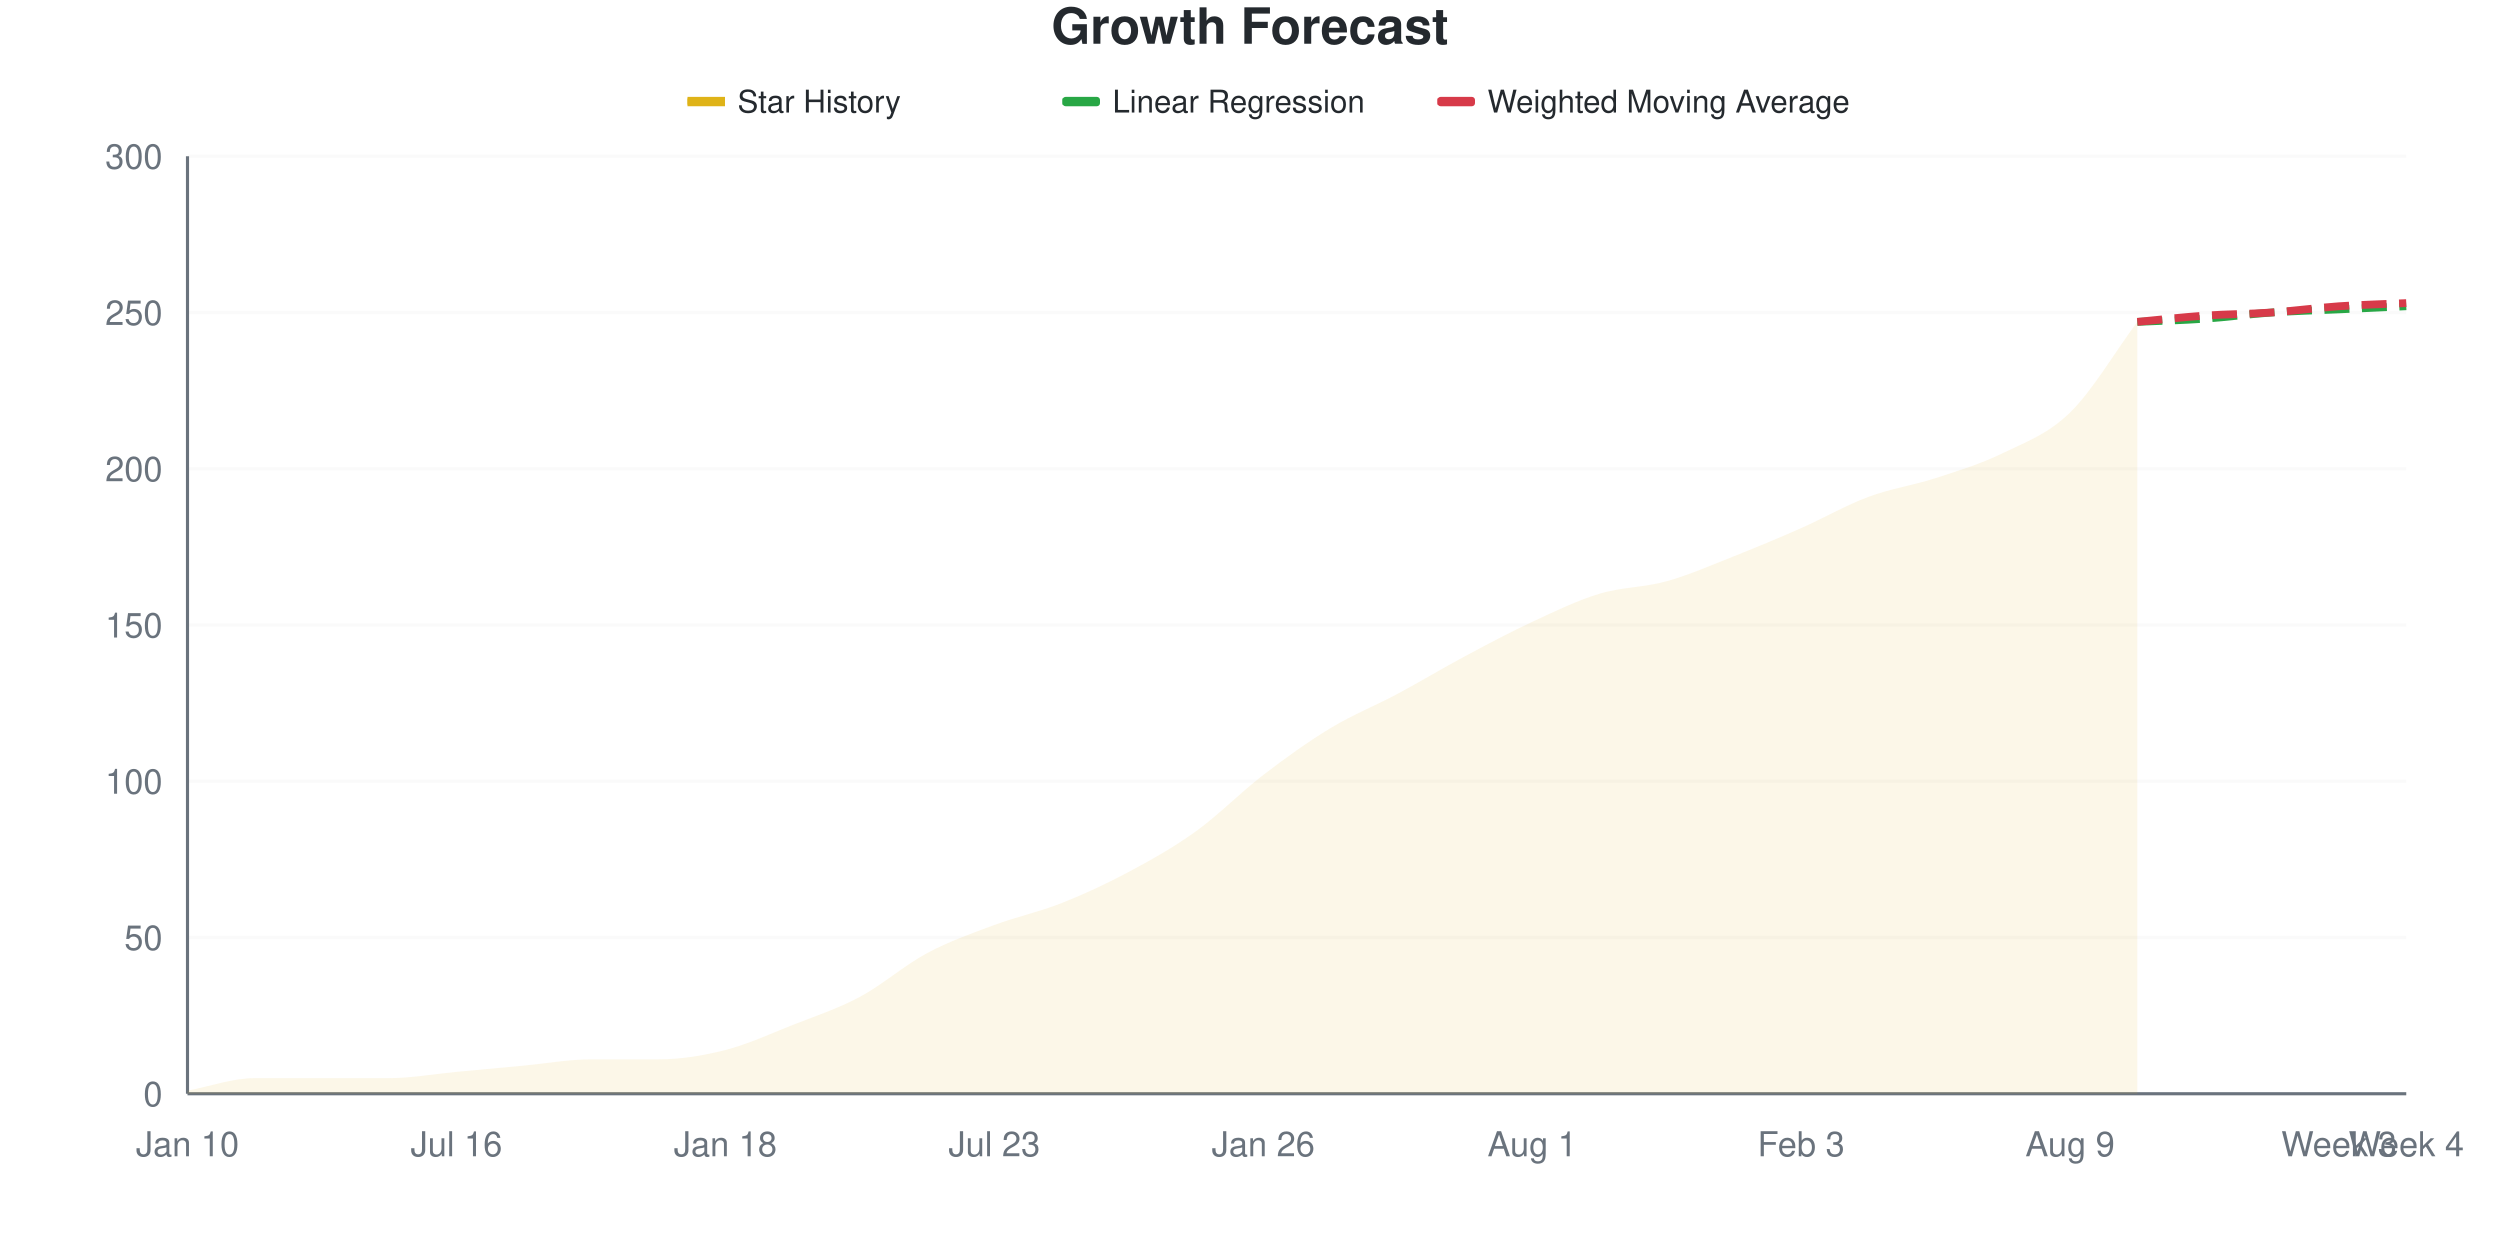
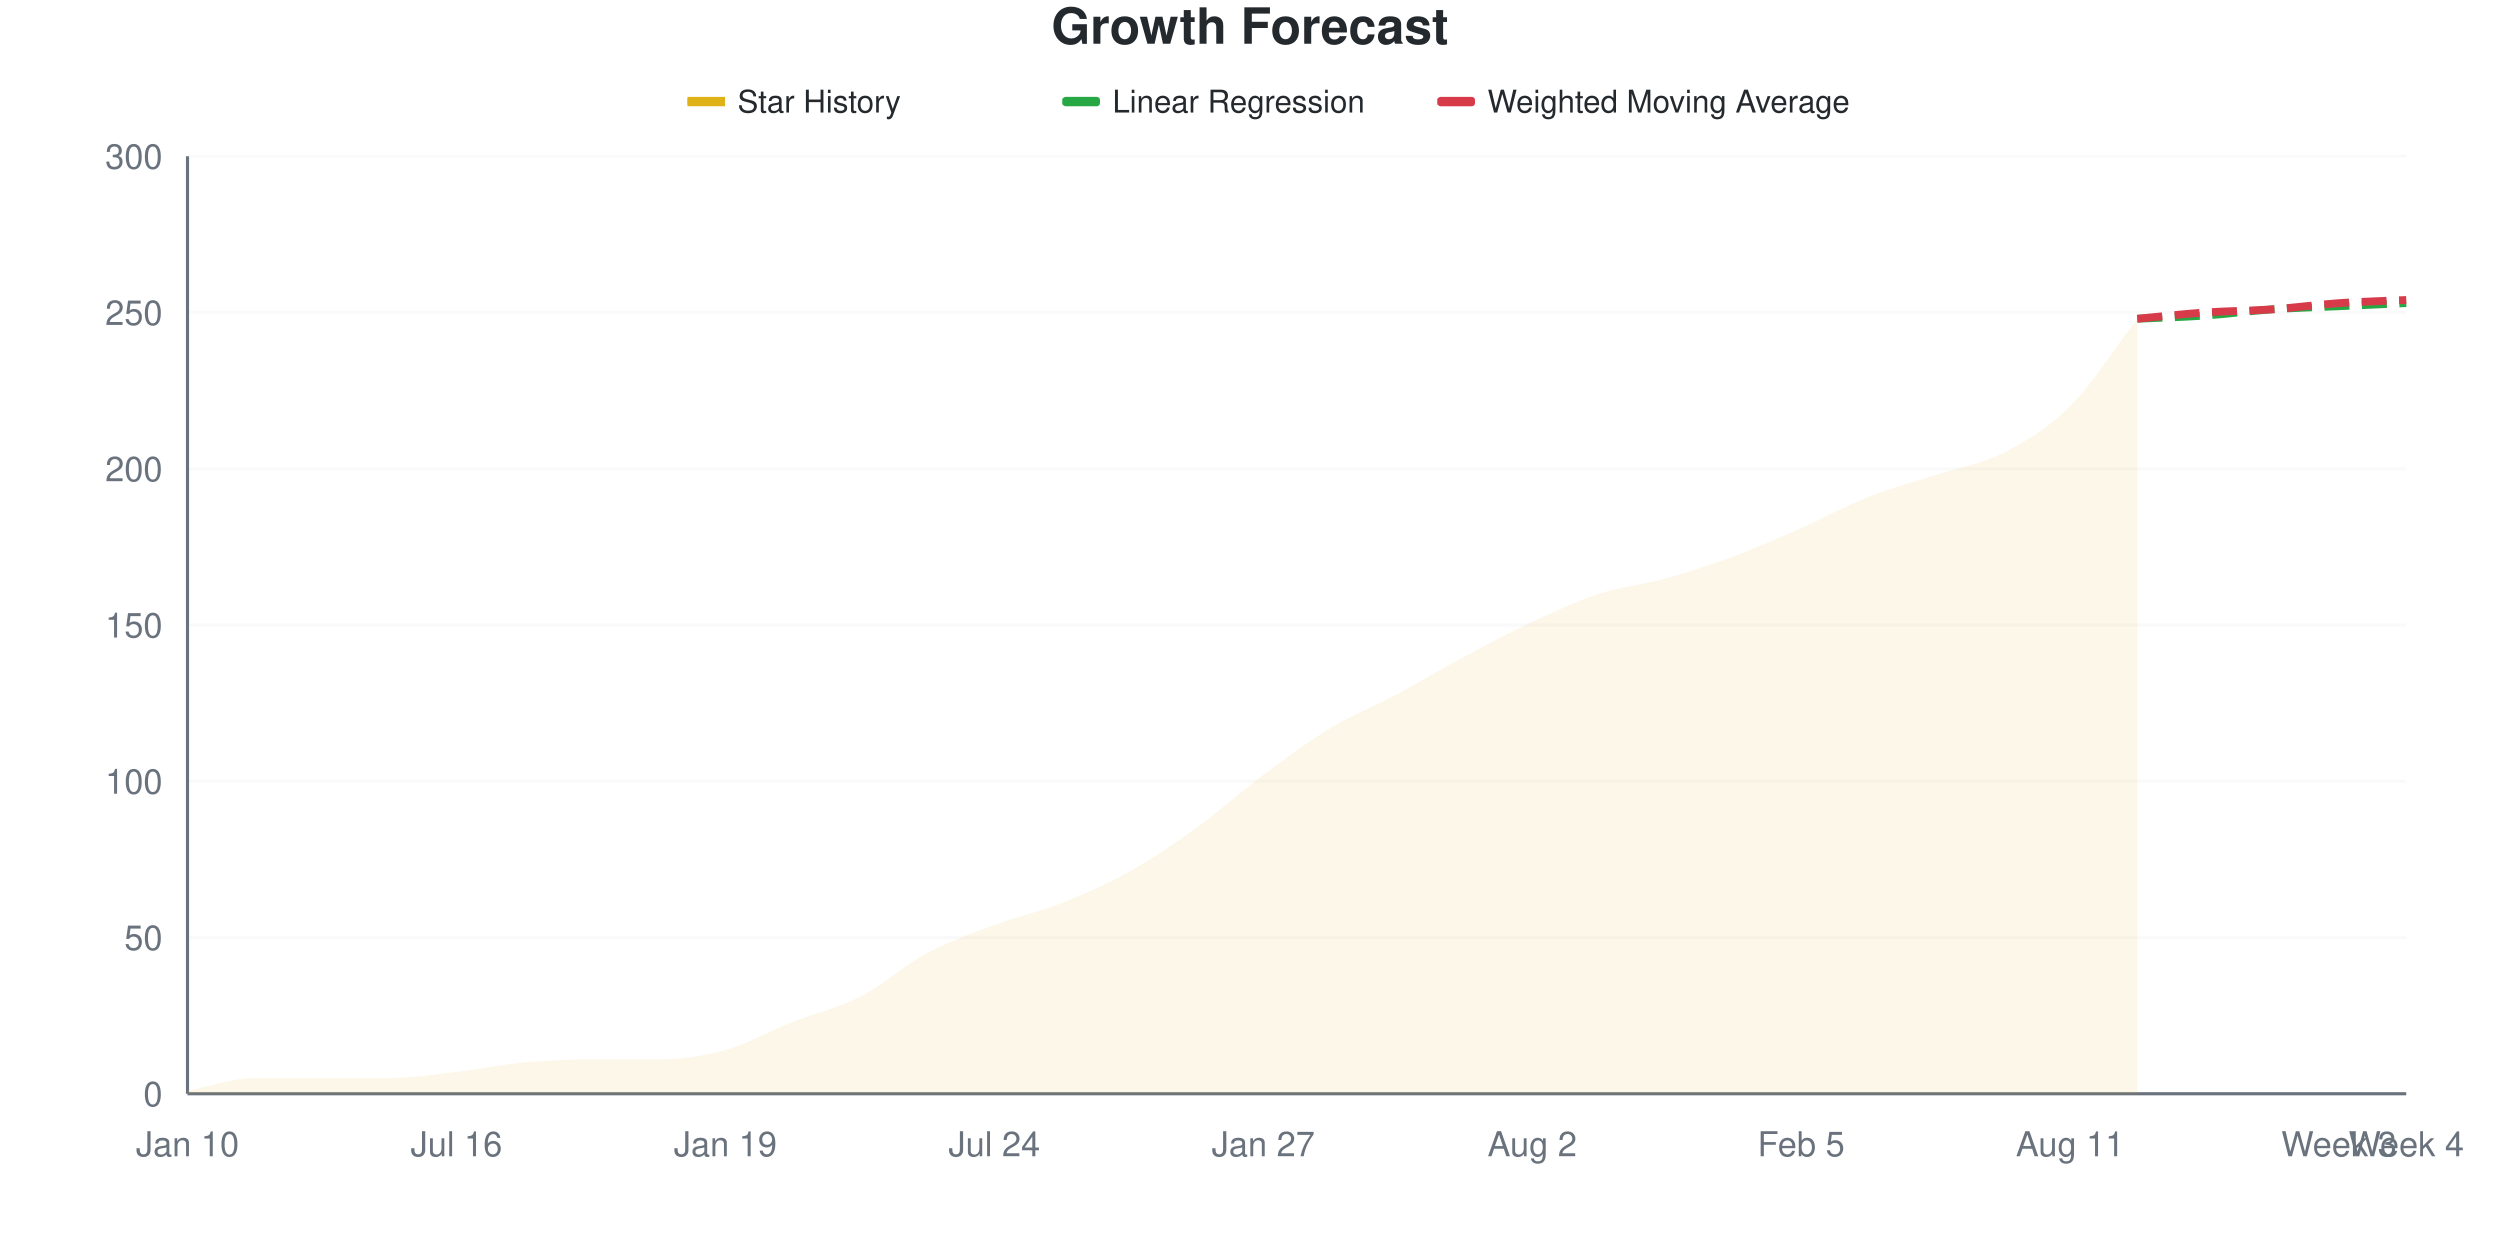
<svg xmlns="http://www.w3.org/2000/svg" viewBox="0 0 800 400" width="800" height="400">
  <style>
    @keyframes drawLine {
      to { stroke-dashoffset: 0; }
    }
    @keyframes fadeInPoint {
      from { opacity: 0; }
      to { opacity: 1; }
    }
    .data-line-0 {
      stroke-dasharray: 1035;
      stroke-dashoffset: 1035;
      animation: drawLine 2s ease-out forwards;
    }
    .data-point {
      opacity: 0;
      animation: fadeInPoint 0.5s ease-out forwards;
    }
    .chart-bg { fill: #fff; }
    .chart-text { fill: #24292e; }
    .chart-muted { fill: #6a737d; }
    .chart-grid { stroke: #eee; }
    .chart-axis { stroke: #6a737d; }
    @media (prefers-color-scheme: dark) {
      .chart-bg { fill: #0d1117; }
      .chart-text { fill: #e6edf3; }
      .chart-muted { fill: #8b949e; }
      .chart-grid { stroke: #21262d; }
      .chart-axis { stroke: #8b949e; }
    }
  </style>
  <rect width="800" height="400" class="chart-bg" />
  <text x="400" y="14" text-anchor="middle" class="chart-text" font-size="16" font-weight="bold" font-family="-apple-system, BlinkMacSystemFont, 'Segoe UI', Helvetica, Arial, sans-serif">Growth Forecast</text>
  <g class="legend">
    <rect x="220" y="31" width="12" height="3" fill="#dfb317" />
    <line x1="220" y1="32.5" x2="232" y2="32.5" stroke="#dfb317" stroke-width="2" />
    <text x="236" y="36" class="chart-text" font-size="10" font-family="-apple-system, BlinkMacSystemFont, 'Segoe UI', Helvetica, Arial, sans-serif">Star History</text>
    <rect x="340" y="31" width="12" height="3" fill="#28a745" rx="1" />
    <line x1="340" y1="32.5" x2="352" y2="32.5" stroke="#28a745" stroke-width="2" stroke-dasharray="4,2" />
    <text x="356" y="36" class="chart-text" font-size="10" font-family="-apple-system, BlinkMacSystemFont, 'Segoe UI', Helvetica, Arial, sans-serif">Linear Regression</text>
    <rect x="460" y="31" width="12" height="3" fill="#d73a49" rx="1" />
    <line x1="460" y1="32.5" x2="472" y2="32.5" stroke="#d73a49" stroke-width="2" stroke-dasharray="4,2" />
    <text x="476" y="36" class="chart-text" font-size="10" font-family="-apple-system, BlinkMacSystemFont, 'Segoe UI', Helvetica, Arial, sans-serif">Weighted Moving Average</text>
  </g>
  <g class="grid">
    <line x1="60" y1="350" x2="770" y2="350" class="chart-grid" stroke-opacity="0.3" />
    <text x="52" y="354" text-anchor="end" class="chart-muted" font-size="11" font-family="-apple-system, BlinkMacSystemFont, 'Segoe UI', Helvetica, Arial, sans-serif">0</text>
    <line x1="60" y1="300" x2="770" y2="300" class="chart-grid" stroke-opacity="0.3" />
    <text x="52" y="304" text-anchor="end" class="chart-muted" font-size="11" font-family="-apple-system, BlinkMacSystemFont, 'Segoe UI', Helvetica, Arial, sans-serif">50</text>
    <line x1="60" y1="250" x2="770" y2="250" class="chart-grid" stroke-opacity="0.3" />
    <text x="52" y="254" text-anchor="end" class="chart-muted" font-size="11" font-family="-apple-system, BlinkMacSystemFont, 'Segoe UI', Helvetica, Arial, sans-serif">100</text>
    <line x1="60" y1="200" x2="770" y2="200" class="chart-grid" stroke-opacity="0.3" />
    <text x="52" y="204" text-anchor="end" class="chart-muted" font-size="11" font-family="-apple-system, BlinkMacSystemFont, 'Segoe UI', Helvetica, Arial, sans-serif">150</text>
    <line x1="60" y1="150" x2="770" y2="150" class="chart-grid" stroke-opacity="0.3" />
    <text x="52" y="154" text-anchor="end" class="chart-muted" font-size="11" font-family="-apple-system, BlinkMacSystemFont, 'Segoe UI', Helvetica, Arial, sans-serif">200</text>
    <line x1="60" y1="100" x2="770" y2="100" class="chart-grid" stroke-opacity="0.3" />
    <text x="52" y="104" text-anchor="end" class="chart-muted" font-size="11" font-family="-apple-system, BlinkMacSystemFont, 'Segoe UI', Helvetica, Arial, sans-serif">250</text>
    <line x1="60" y1="50" x2="770" y2="50" class="chart-grid" stroke-opacity="0.3" />
    <text x="52" y="54" text-anchor="end" class="chart-muted" font-size="11" font-family="-apple-system, BlinkMacSystemFont, 'Segoe UI', Helvetica, Arial, sans-serif">300</text>
  </g>
  <g class="milestones">
    
  </g>
  <g class="x-axis">
    <text x="60" y="370" text-anchor="middle" class="chart-muted" font-size="11" font-family="-apple-system, BlinkMacSystemFont, 'Segoe UI', Helvetica, Arial, sans-serif">Jan 10</text>
    <text x="146.061" y="370" text-anchor="middle" class="chart-muted" font-size="11" font-family="-apple-system, BlinkMacSystemFont, 'Segoe UI', Helvetica, Arial, sans-serif">Jul 16</text>
-     <text x="232.121" y="370" text-anchor="middle" class="chart-muted" font-size="11" font-family="-apple-system, BlinkMacSystemFont, 'Segoe UI', Helvetica, Arial, sans-serif">Jan 18</text>
-     <text x="318.182" y="370" text-anchor="middle" class="chart-muted" font-size="11" font-family="-apple-system, BlinkMacSystemFont, 'Segoe UI', Helvetica, Arial, sans-serif">Jul 23</text>
-     <text x="404.242" y="370" text-anchor="middle" class="chart-muted" font-size="11" font-family="-apple-system, BlinkMacSystemFont, 'Segoe UI', Helvetica, Arial, sans-serif">Jan 26</text>
-     <text x="490.303" y="370" text-anchor="middle" class="chart-muted" font-size="11" font-family="-apple-system, BlinkMacSystemFont, 'Segoe UI', Helvetica, Arial, sans-serif">Aug 1</text>
-     <text x="576.364" y="370" text-anchor="middle" class="chart-muted" font-size="11" font-family="-apple-system, BlinkMacSystemFont, 'Segoe UI', Helvetica, Arial, sans-serif">Feb 3</text>
-     <text x="662.424" y="370" text-anchor="middle" class="chart-muted" font-size="11" font-family="-apple-system, BlinkMacSystemFont, 'Segoe UI', Helvetica, Arial, sans-serif">Aug 9</text>
+     <text x="232.121" y="370" text-anchor="middle" class="chart-muted" font-size="11" font-family="-apple-system, BlinkMacSystemFont, 'Segoe UI', Helvetica, Arial, sans-serif">Jan 19</text>
+     <text x="318.182" y="370" text-anchor="middle" class="chart-muted" font-size="11" font-family="-apple-system, BlinkMacSystemFont, 'Segoe UI', Helvetica, Arial, sans-serif">Jul 24</text>
+     <text x="404.242" y="370" text-anchor="middle" class="chart-muted" font-size="11" font-family="-apple-system, BlinkMacSystemFont, 'Segoe UI', Helvetica, Arial, sans-serif">Jan 27</text>
+     <text x="490.303" y="370" text-anchor="middle" class="chart-muted" font-size="11" font-family="-apple-system, BlinkMacSystemFont, 'Segoe UI', Helvetica, Arial, sans-serif">Aug 2</text>
+     <text x="576.364" y="370" text-anchor="middle" class="chart-muted" font-size="11" font-family="-apple-system, BlinkMacSystemFont, 'Segoe UI', Helvetica, Arial, sans-serif">Feb 5</text>
+     <text x="662.424" y="370" text-anchor="middle" class="chart-muted" font-size="11" font-family="-apple-system, BlinkMacSystemFont, 'Segoe UI', Helvetica, Arial, sans-serif">Aug 11</text>
    <text x="748.485" y="370" text-anchor="middle" class="chart-muted" font-size="11" font-family="-apple-system, BlinkMacSystemFont, 'Segoe UI', Helvetica, Arial, sans-serif">Week 3</text>
    <text x="770" y="370" text-anchor="middle" class="chart-muted" font-size="11" font-family="-apple-system, BlinkMacSystemFont, 'Segoe UI', Helvetica, Arial, sans-serif">Week 4</text>
  </g>
  <line x1="60" y1="50" x2="60" y2="350" class="chart-axis" stroke-width="1" />
  <line x1="60" y1="350" x2="770" y2="350" class="chart-axis" stroke-width="1" />
-   <path d="M60,350 L60,349 C67.172,347.667 74.343,345 81.515,345 C88.687,345 95.859,345 103.03,345 C110.202,345 117.374,345 124.545,345 C131.717,345 138.889,343.667 146.061,343 C153.232,342.333 160.404,341.667 167.576,341 C174.747,340.333 181.919,339 189.091,339 C196.263,339 203.434,339 210.606,339 C217.778,339 224.949,337.833 232.121,336 C239.293,334.167 246.465,330.833 253.636,328 C260.808,325.167 267.98,322.833 275.152,319 C282.323,315.167 289.495,308.833 296.667,305 C303.838,301.167 311.01,298.667 318.182,296 C325.354,293.333 332.525,291.833 339.697,289 C346.869,286.167 354.04,282.833 361.212,279 C368.384,275.167 375.556,271.167 382.727,266 C389.899,260.833 397.071,253.5 404.242,248 C411.414,242.5 418.586,237.333 425.758,233 C432.929,228.667 440.101,225.833 447.273,222 C454.444,218.167 461.616,213.833 468.788,210 C475.96,206.167 483.131,202.333 490.303,199 C497.475,195.667 504.646,192.167 511.818,190 C518.99,187.833 526.162,188 533.333,186 C540.505,184 547.677,180.833 554.848,178 C562.02,175.167 569.192,172.167 576.364,169 C583.535,165.833 590.707,161.667 597.879,159 C605.051,156.333 612.222,155.333 619.394,153 C626.566,150.667 633.737,148.5 640.909,145 C648.081,141.5 655.253,139 662.424,132 C669.596,125 676.768,112.667 683.939,103 L683.939,350 L60,350 Z" fill="#dfb317" fill-opacity="0.1" />
-   <path d="M60,350 L60,349 C67.172,347.667 74.343,345 81.515,345 C88.687,345 95.859,345 103.03,345 C110.202,345 117.374,345 124.545,345 C131.717,345 138.889,343.667 146.061,343 C153.232,342.333 160.404,341.667 167.576,341 C174.747,340.333 181.919,339 189.091,339 C196.263,339 203.434,339 210.606,339 C217.778,339 224.949,337.833 232.121,336 C239.293,334.167 246.465,330.833 253.636,328 C260.808,325.167 267.98,322.833 275.152,319 C282.323,315.167 289.495,308.833 296.667,305 C303.838,301.167 311.01,298.667 318.182,296 C325.354,293.333 332.525,291.833 339.697,289 C346.869,286.167 354.04,282.833 361.212,279 C368.384,275.167 375.556,271.167 382.727,266 C389.899,260.833 397.071,253.5 404.242,248 C411.414,242.5 418.586,237.333 425.758,233 C432.929,228.667 440.101,225.833 447.273,222 C454.444,218.167 461.616,213.833 468.788,210 C475.96,206.167 483.131,202.333 490.303,199 C497.475,195.667 504.646,192.167 511.818,190 C518.99,187.833 526.162,188 533.333,186 C540.505,184 547.677,180.833 554.848,178 C562.02,175.167 569.192,172.167 576.364,169 C583.535,165.833 590.707,161.667 597.879,159 C605.051,156.333 612.222,155.333 619.394,153 C626.566,150.667 633.737,148.5 640.909,145 C648.081,141.5 655.253,139 662.424,132 C669.596,125 676.768,112.667 683.939,103" fill="none" stroke="#dfb317" stroke-width="2.5" class="data-line-0" />
-   <path d="M683.939,103 C691.111,102.667 698.283,102.5 705.455,102 C712.626,101.5 719.798,100.5 726.97,100 C734.141,99.5 741.313,99.333 748.485,99 C755.657,98.667 762.828,98.333 770,98" fill="none" stroke="#28a745" stroke-width="2.5" stroke-dasharray="8,4" />
-   <path d="M683.939,103 C691.111,102.333 698.283,101.5 705.455,101 C712.626,100.5 719.798,100.5 726.97,100 C734.141,99.5 741.313,98.5 748.485,98 C755.657,97.5 762.828,97.333 770,97" fill="none" stroke="#d73a49" stroke-width="2.5" stroke-dasharray="8,4" />
+   <path d="M60,350 L60,349 C67.172,347.667 74.343,345 81.515,345 C88.687,345 95.859,345 103.03,345 C110.202,345 117.374,345 124.545,345 C131.717,345 138.889,343.833 146.061,343 C153.232,342.167 160.404,340.667 167.576,340 C174.747,339.333 181.919,339 189.091,339 C196.263,339 203.434,339 210.606,339 C217.778,339 224.949,338 232.121,336 C239.293,334 246.465,329.833 253.636,327 C260.808,324.167 267.98,322.667 275.152,319 C282.323,315.333 289.495,308.833 296.667,305 C303.838,301.167 311.01,298.667 318.182,296 C325.354,293.333 332.525,291.833 339.697,289 C346.869,286.167 354.04,283 361.212,279 C368.384,275 375.556,270.167 382.727,265 C389.899,259.833 397.071,253.333 404.242,248 C411.414,242.667 418.586,237.333 425.758,233 C432.929,228.667 440.101,225.833 447.273,222 C454.444,218.167 461.616,213.833 468.788,210 C475.96,206.167 483.131,202.333 490.303,199 C497.475,195.667 504.646,192.333 511.818,190 C518.99,187.667 526.162,187 533.333,185 C540.505,183 547.677,180.667 554.848,178 C562.02,175.333 569.192,172.167 576.364,169 C583.535,165.833 590.707,161.833 597.879,159 C605.051,156.167 612.222,154.333 619.394,152 C626.566,149.667 633.737,148.667 640.909,145 C648.081,141.333 655.253,137.167 662.424,130 C669.596,122.833 676.768,111.333 683.939,102 L683.939,350 L60,350 Z" fill="#dfb317" fill-opacity="0.1" />
+   <path d="M60,350 L60,349 C67.172,347.667 74.343,345 81.515,345 C88.687,345 95.859,345 103.03,345 C110.202,345 117.374,345 124.545,345 C131.717,345 138.889,343.833 146.061,343 C153.232,342.167 160.404,340.667 167.576,340 C174.747,339.333 181.919,339 189.091,339 C196.263,339 203.434,339 210.606,339 C217.778,339 224.949,338 232.121,336 C239.293,334 246.465,329.833 253.636,327 C260.808,324.167 267.98,322.667 275.152,319 C282.323,315.333 289.495,308.833 296.667,305 C303.838,301.167 311.01,298.667 318.182,296 C325.354,293.333 332.525,291.833 339.697,289 C346.869,286.167 354.04,283 361.212,279 C368.384,275 375.556,270.167 382.727,265 C389.899,259.833 397.071,253.333 404.242,248 C411.414,242.667 418.586,237.333 425.758,233 C432.929,228.667 440.101,225.833 447.273,222 C454.444,218.167 461.616,213.833 468.788,210 C475.96,206.167 483.131,202.333 490.303,199 C497.475,195.667 504.646,192.333 511.818,190 C518.99,187.667 526.162,187 533.333,185 C540.505,183 547.677,180.667 554.848,178 C562.02,175.333 569.192,172.167 576.364,169 C583.535,165.833 590.707,161.833 597.879,159 C605.051,156.167 612.222,154.333 619.394,152 C626.566,149.667 633.737,148.667 640.909,145 C648.081,141.333 655.253,137.167 662.424,130 C669.596,122.833 676.768,111.333 683.939,102" fill="none" stroke="#dfb317" stroke-width="2.5" class="data-line-0" />
+   <path d="M683.939,102 C691.111,101.667 698.283,101.5 705.455,101 C712.626,100.5 719.798,99.5 726.97,99 C734.141,98.5 741.313,98.333 748.485,98 C755.657,97.667 762.828,97.333 770,97" fill="none" stroke="#28a745" stroke-width="2.5" stroke-dasharray="8,4" />
+   <path d="M683.939,102 C691.111,101.333 698.283,100.5 705.455,100 C712.626,99.5 719.798,99.5 726.97,99 C734.141,98.5 741.313,97.5 748.485,97 C755.657,96.5 762.828,96.333 770,96" fill="none" stroke="#d73a49" stroke-width="2.5" stroke-dasharray="8,4" />
  <g class="points">
    <circle cx="60" cy="349" r="4" fill="#dfb317" class="data-point" style="animation-delay: 1.50s" />
    <circle cx="81.515" cy="345" r="4" fill="#dfb317" class="data-point" style="animation-delay: 1.55s" />
    <circle cx="103.03" cy="345" r="4" fill="#dfb317" class="data-point" style="animation-delay: 1.60s" />
    <circle cx="124.545" cy="345" r="4" fill="#dfb317" class="data-point" style="animation-delay: 1.65s" />
    <circle cx="146.061" cy="343" r="4" fill="#dfb317" class="data-point" style="animation-delay: 1.70s" />
-     <circle cx="167.576" cy="341" r="4" fill="#dfb317" class="data-point" style="animation-delay: 1.75s" />
+     <circle cx="167.576" cy="340" r="4" fill="#dfb317" class="data-point" style="animation-delay: 1.75s" />
    <circle cx="189.091" cy="339" r="4" fill="#dfb317" class="data-point" style="animation-delay: 1.80s" />
    <circle cx="210.606" cy="339" r="4" fill="#dfb317" class="data-point" style="animation-delay: 1.85s" />
    <circle cx="232.121" cy="336" r="4" fill="#dfb317" class="data-point" style="animation-delay: 1.90s" />
-     <circle cx="253.636" cy="328" r="4" fill="#dfb317" class="data-point" style="animation-delay: 1.95s" />
+     <circle cx="253.636" cy="327" r="4" fill="#dfb317" class="data-point" style="animation-delay: 1.95s" />
    <circle cx="275.152" cy="319" r="4" fill="#dfb317" class="data-point" style="animation-delay: 2.00s" />
    <circle cx="296.667" cy="305" r="4" fill="#dfb317" class="data-point" style="animation-delay: 2.05s" />
    <circle cx="318.182" cy="296" r="4" fill="#dfb317" class="data-point" style="animation-delay: 2.10s" />
    <circle cx="339.697" cy="289" r="4" fill="#dfb317" class="data-point" style="animation-delay: 2.15s" />
    <circle cx="361.212" cy="279" r="4" fill="#dfb317" class="data-point" style="animation-delay: 2.20s" />
-     <circle cx="382.727" cy="266" r="4" fill="#dfb317" class="data-point" style="animation-delay: 2.25s" />
+     <circle cx="382.727" cy="265" r="4" fill="#dfb317" class="data-point" style="animation-delay: 2.25s" />
    <circle cx="404.242" cy="248" r="4" fill="#dfb317" class="data-point" style="animation-delay: 2.30s" />
    <circle cx="425.758" cy="233" r="4" fill="#dfb317" class="data-point" style="animation-delay: 2.35s" />
    <circle cx="447.273" cy="222" r="4" fill="#dfb317" class="data-point" style="animation-delay: 2.40s" />
    <circle cx="468.788" cy="210" r="4" fill="#dfb317" class="data-point" style="animation-delay: 2.45s" />
    <circle cx="490.303" cy="199" r="4" fill="#dfb317" class="data-point" style="animation-delay: 2.50s" />
    <circle cx="511.818" cy="190" r="4" fill="#dfb317" class="data-point" style="animation-delay: 2.55s" />
-     <circle cx="533.333" cy="186" r="4" fill="#dfb317" class="data-point" style="animation-delay: 2.60s" />
+     <circle cx="533.333" cy="185" r="4" fill="#dfb317" class="data-point" style="animation-delay: 2.60s" />
    <circle cx="554.848" cy="178" r="4" fill="#dfb317" class="data-point" style="animation-delay: 2.65s" />
    <circle cx="576.364" cy="169" r="4" fill="#dfb317" class="data-point" style="animation-delay: 2.70s" />
    <circle cx="597.879" cy="159" r="4" fill="#dfb317" class="data-point" style="animation-delay: 2.75s" />
-     <circle cx="619.394" cy="153" r="4" fill="#dfb317" class="data-point" style="animation-delay: 2.80s" />
+     <circle cx="619.394" cy="152" r="4" fill="#dfb317" class="data-point" style="animation-delay: 2.80s" />
    <circle cx="640.909" cy="145" r="4" fill="#dfb317" class="data-point" style="animation-delay: 2.85s" />
-     <circle cx="662.424" cy="132" r="4" fill="#dfb317" class="data-point" style="animation-delay: 2.90s" />
-     <circle cx="683.939" cy="103" r="4" fill="#dfb317" class="data-point" style="animation-delay: 2.95s" />
+     <circle cx="662.424" cy="130" r="4" fill="#dfb317" class="data-point" style="animation-delay: 2.90s" />
+     <circle cx="683.939" cy="102" r="4" fill="#dfb317" class="data-point" style="animation-delay: 2.95s" />
  </g>
</svg>
